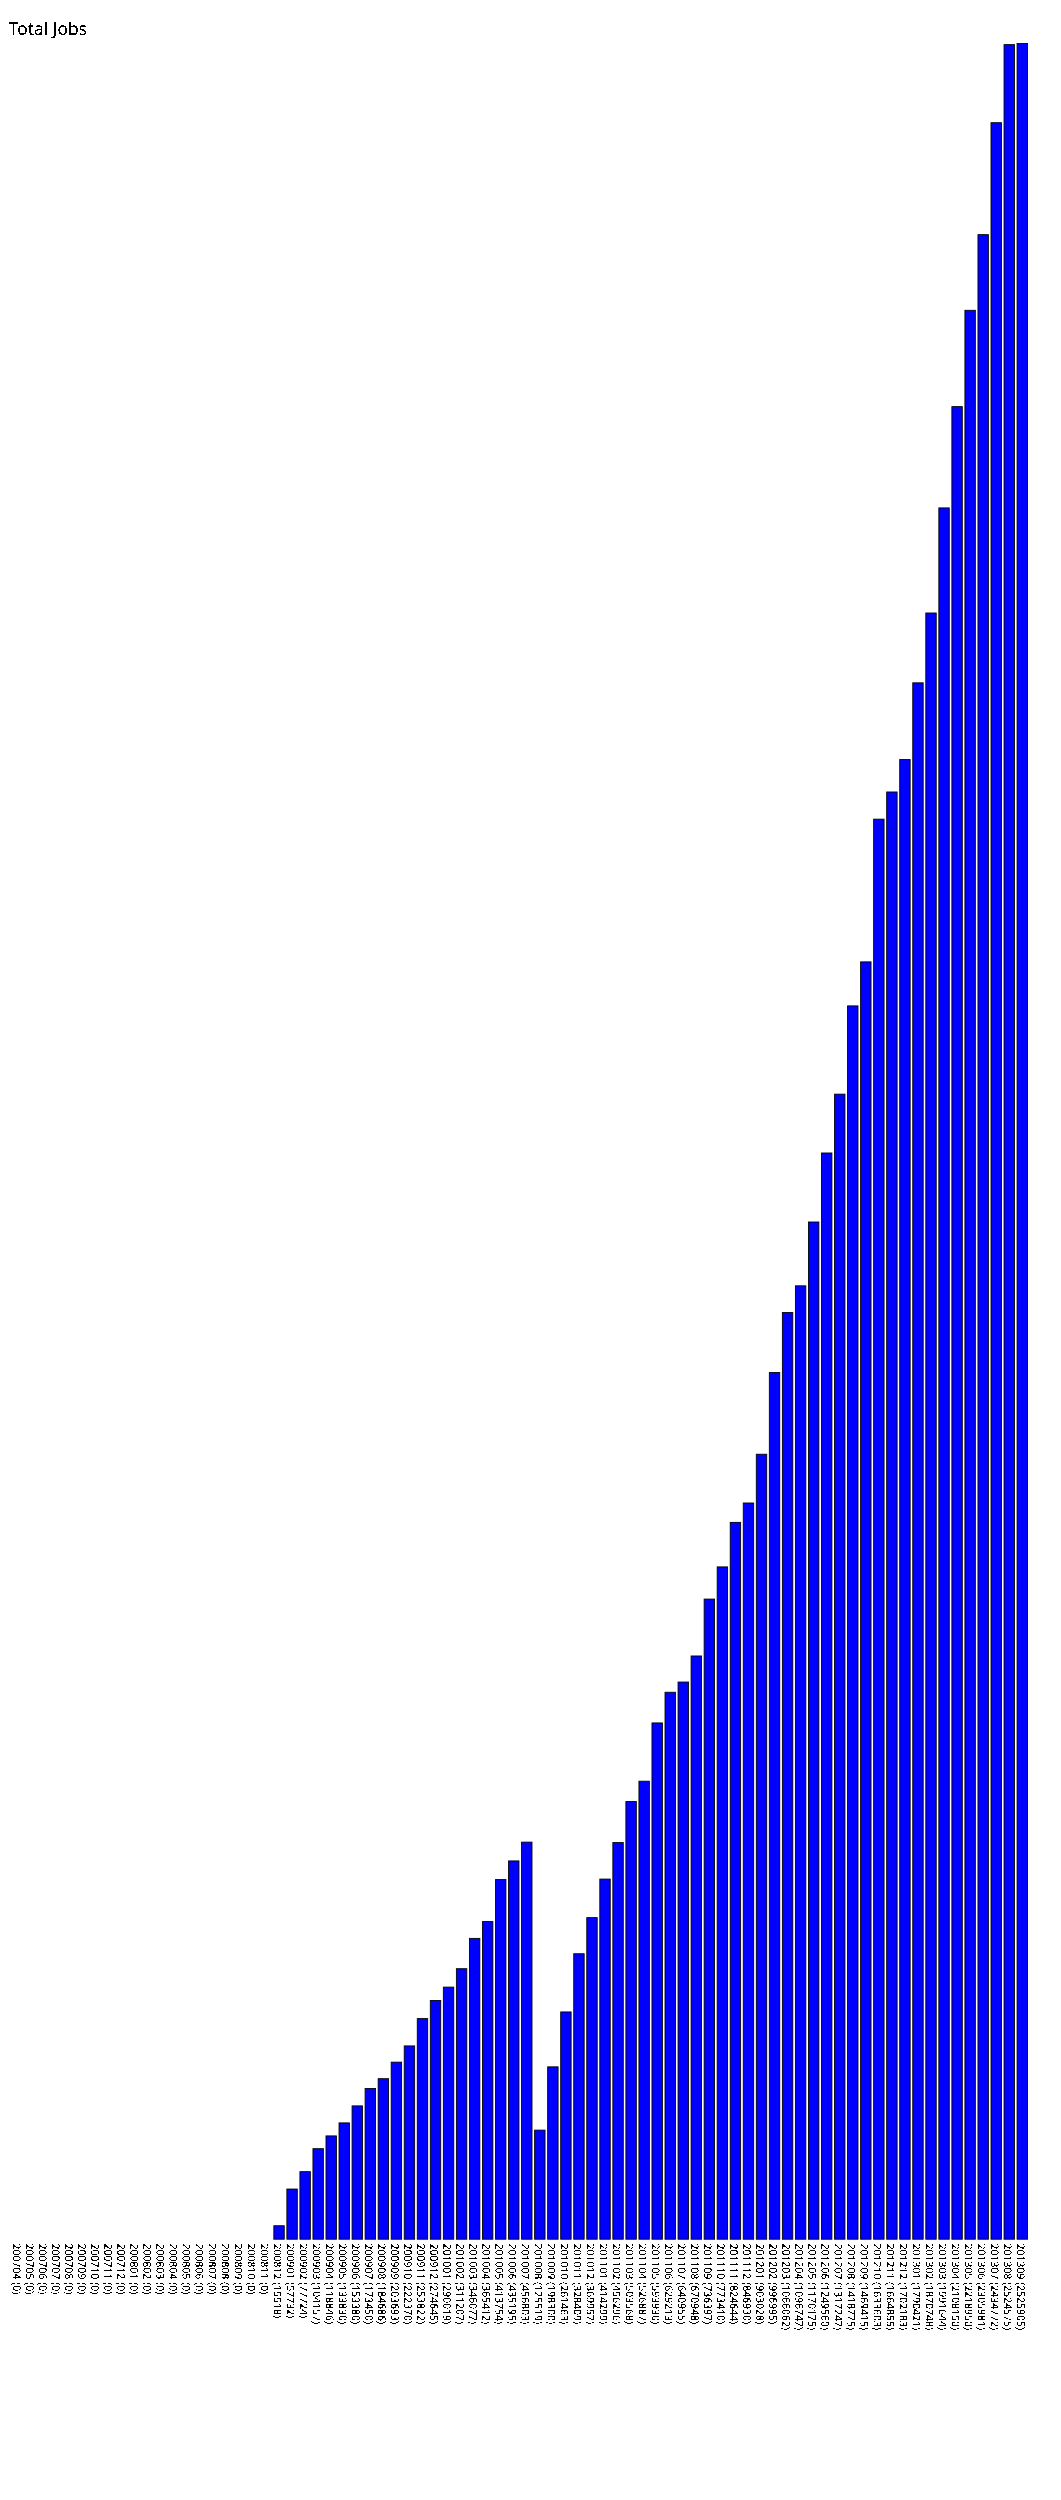
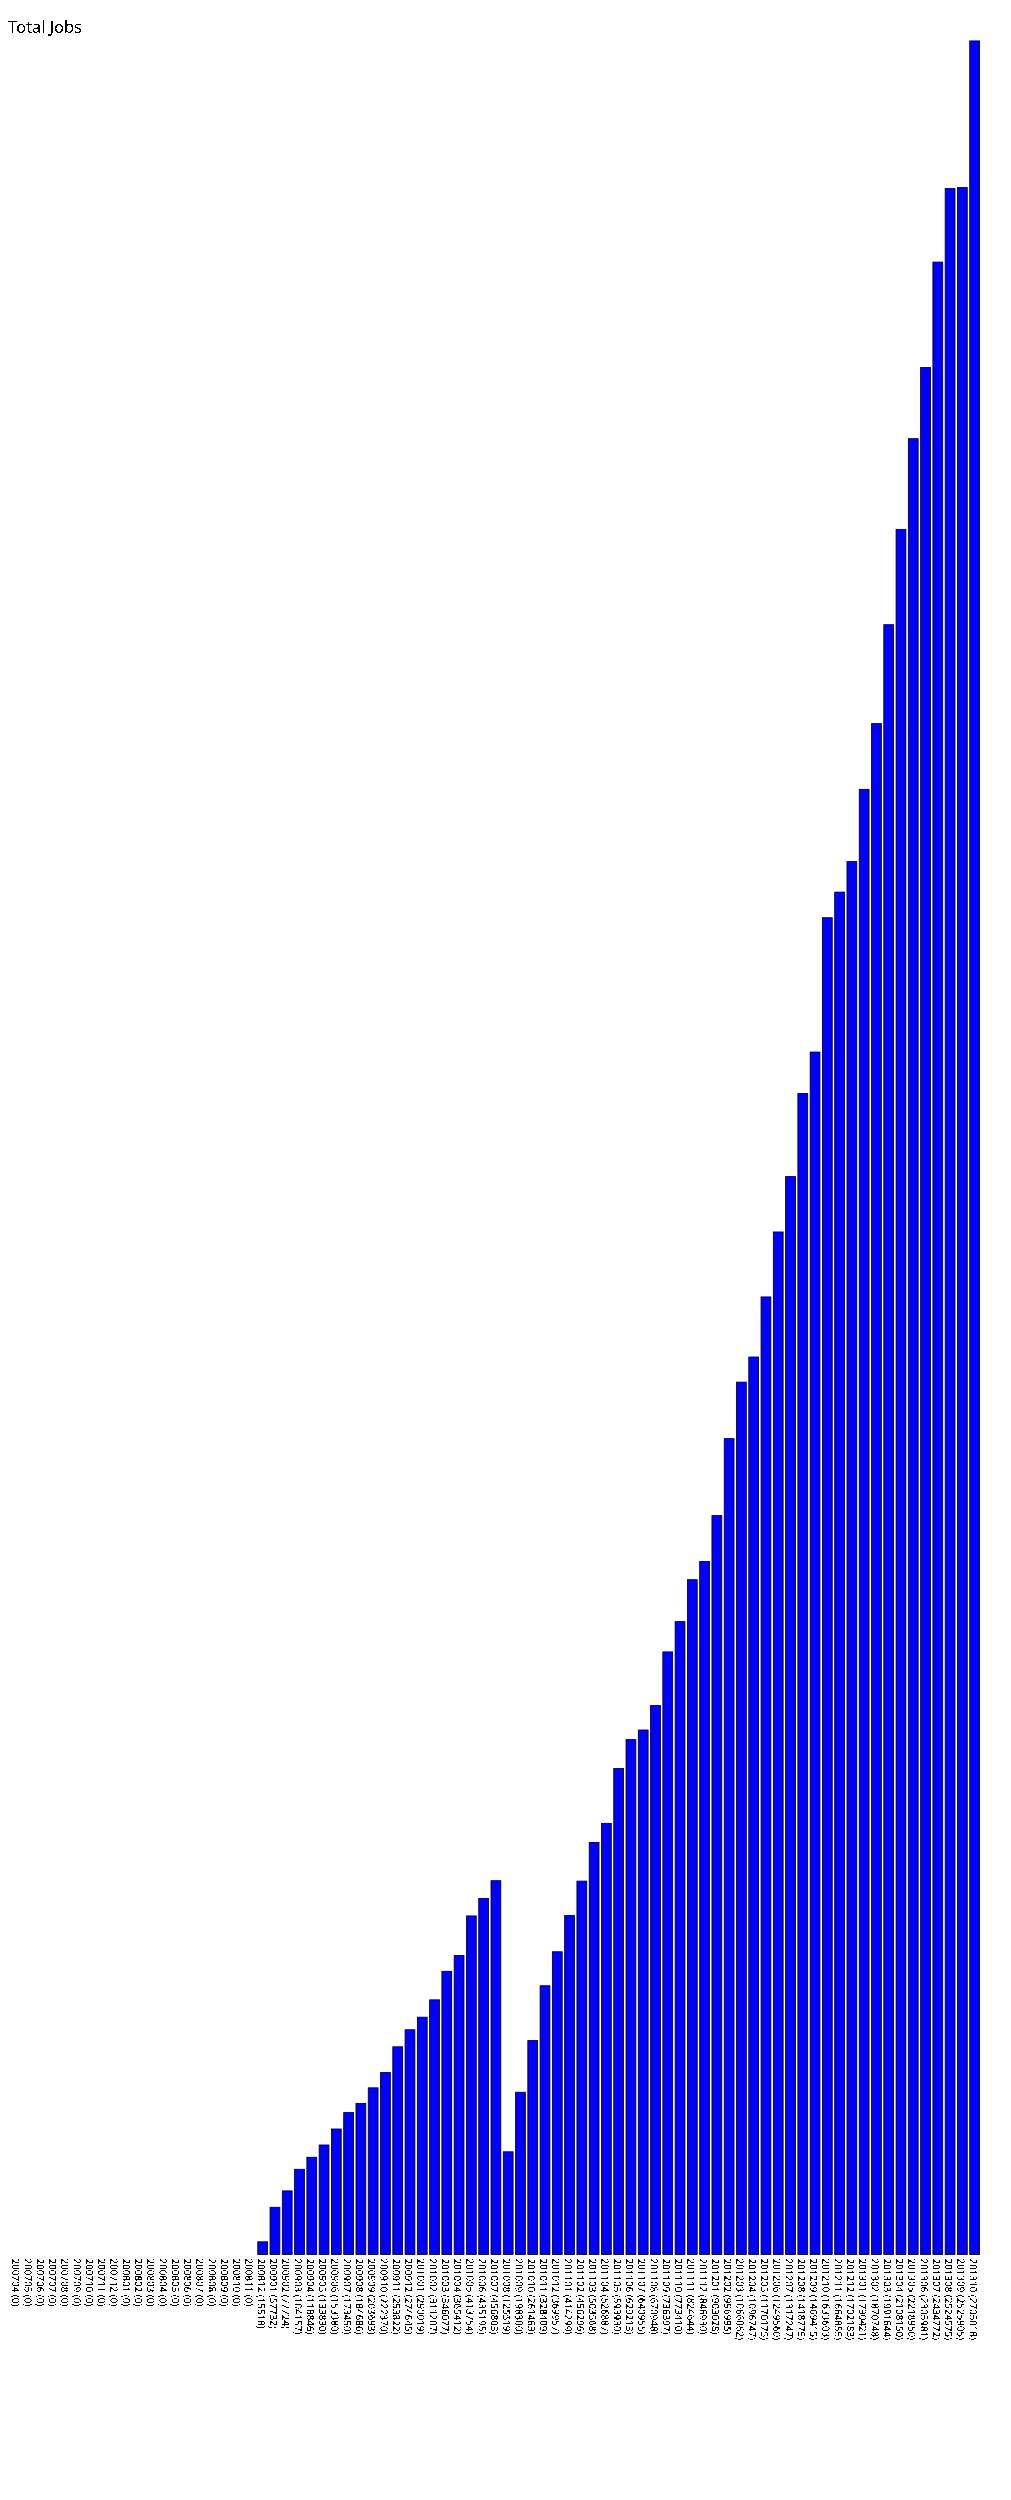
- <svg xmlns="http://www.w3.org/2000/svg" version="1.1" preserveAspectRatio="xMidYMid meet" viewBox="0 0 1220 2875.905">
-   <rect fill="blue" height="0" stroke="black" width="12" x="15" y="2575.905" />
-   <text x="15" y="2580.905" font-family="Tahoma" font-size="12" transform="rotate(90 15,2580.905)" text-rendering="optimizeSpeed" fill="#000000;">200704 (0)</text>
-   <rect fill="blue" height="0" stroke="black" width="12" x="30" y="2575.905" />
-   <text x="30" y="2580.905" font-family="Tahoma" font-size="12" transform="rotate(90 30,2580.905)" text-rendering="optimizeSpeed" fill="#000000;">200705 (0)</text>
-   <rect fill="blue" height="0" stroke="black" width="12" x="45" y="2575.905" />
-   <text x="45" y="2580.905" font-family="Tahoma" font-size="12" transform="rotate(90 45,2580.905)" text-rendering="optimizeSpeed" fill="#000000;">200706 (0)</text>
-   <rect fill="blue" height="0" stroke="black" width="12" x="60" y="2575.905" />
-   <text x="60" y="2580.905" font-family="Tahoma" font-size="12" transform="rotate(90 60,2580.905)" text-rendering="optimizeSpeed" fill="#000000;">200707 (0)</text>
-   <rect fill="blue" height="0" stroke="black" width="12" x="75" y="2575.905" />
-   <text x="75" y="2580.905" font-family="Tahoma" font-size="12" transform="rotate(90 75,2580.905)" text-rendering="optimizeSpeed" fill="#000000;">200708 (0)</text>
-   <rect fill="blue" height="0" stroke="black" width="12" x="90" y="2575.905" />
-   <text x="90" y="2580.905" font-family="Tahoma" font-size="12" transform="rotate(90 90,2580.905)" text-rendering="optimizeSpeed" fill="#000000;">200709 (0)</text>
-   <rect fill="blue" height="0" stroke="black" width="12" x="105" y="2575.905" />
-   <text x="105" y="2580.905" font-family="Tahoma" font-size="12" transform="rotate(90 105,2580.905)" text-rendering="optimizeSpeed" fill="#000000;">200710 (0)</text>
-   <rect fill="blue" height="0" stroke="black" width="12" x="120" y="2575.905" />
-   <text x="120" y="2580.905" font-family="Tahoma" font-size="12" transform="rotate(90 120,2580.905)" text-rendering="optimizeSpeed" fill="#000000;">200711 (0)</text>
-   <rect fill="blue" height="0" stroke="black" width="12" x="135" y="2575.905" />
-   <text x="135" y="2580.905" font-family="Tahoma" font-size="12" transform="rotate(90 135,2580.905)" text-rendering="optimizeSpeed" fill="#000000;">200712 (0)</text>
-   <rect fill="blue" height="0" stroke="black" width="12" x="150" y="2575.905" />
-   <text x="150" y="2580.905" font-family="Tahoma" font-size="12" transform="rotate(90 150,2580.905)" text-rendering="optimizeSpeed" fill="#000000;">200801 (0)</text>
-   <rect fill="blue" height="0" stroke="black" width="12" x="165" y="2575.905" />
-   <text x="165" y="2580.905" font-family="Tahoma" font-size="12" transform="rotate(90 165,2580.905)" text-rendering="optimizeSpeed" fill="#000000;">200802 (0)</text>
-   <rect fill="blue" height="0" stroke="black" width="12" x="180" y="2575.905" />
-   <text x="180" y="2580.905" font-family="Tahoma" font-size="12" transform="rotate(90 180,2580.905)" text-rendering="optimizeSpeed" fill="#000000;">200803 (0)</text>
-   <rect fill="blue" height="0" stroke="black" width="12" x="195" y="2575.905" />
-   <text x="195" y="2580.905" font-family="Tahoma" font-size="12" transform="rotate(90 195,2580.905)" text-rendering="optimizeSpeed" fill="#000000;">200804 (0)</text>
-   <rect fill="blue" height="0" stroke="black" width="12" x="210" y="2575.905" />
-   <text x="210" y="2580.905" font-family="Tahoma" font-size="12" transform="rotate(90 210,2580.905)" text-rendering="optimizeSpeed" fill="#000000;">200805 (0)</text>
-   <rect fill="blue" height="0" stroke="black" width="12" x="225" y="2575.905" />
-   <text x="225" y="2580.905" font-family="Tahoma" font-size="12" transform="rotate(90 225,2580.905)" text-rendering="optimizeSpeed" fill="#000000;">200806 (0)</text>
-   <rect fill="blue" height="0" stroke="black" width="12" x="240" y="2575.905" />
-   <text x="240" y="2580.905" font-family="Tahoma" font-size="12" transform="rotate(90 240,2580.905)" text-rendering="optimizeSpeed" fill="#000000;">200807 (0)</text>
-   <rect fill="blue" height="0" stroke="black" width="12" x="255" y="2575.905" />
-   <text x="255" y="2580.905" font-family="Tahoma" font-size="12" transform="rotate(90 255,2580.905)" text-rendering="optimizeSpeed" fill="#000000;">200808 (0)</text>
-   <rect fill="blue" height="0" stroke="black" width="12" x="270" y="2575.905" />
-   <text x="270" y="2580.905" font-family="Tahoma" font-size="12" transform="rotate(90 270,2580.905)" text-rendering="optimizeSpeed" fill="#000000;">200809 (0)</text>
-   <rect fill="blue" height="0" stroke="black" width="12" x="285" y="2575.905" />
-   <text x="285" y="2580.905" font-family="Tahoma" font-size="12" transform="rotate(90 285,2580.905)" text-rendering="optimizeSpeed" fill="#000000;">200810 (0)</text>
-   <rect fill="blue" height="0" stroke="black" width="12" x="300" y="2575.905" />
-   <text x="300" y="2580.905" font-family="Tahoma" font-size="12" transform="rotate(90 300,2580.905)" text-rendering="optimizeSpeed" fill="#000000;">200811 (0)</text>
-   <rect fill="blue" height="15.518" stroke="black" width="12" x="315" y="2560.387" />
-   <text x="315" y="2580.905" font-family="Tahoma" font-size="12" transform="rotate(90 315,2580.905)" text-rendering="optimizeSpeed" fill="#000000;">200812 (15518)</text>
-   <rect fill="blue" height="57.732" stroke="black" width="12" x="330" y="2518.173" />
-   <text x="330" y="2580.905" font-family="Tahoma" font-size="12" transform="rotate(90 330,2580.905)" text-rendering="optimizeSpeed" fill="#000000;">200901 (57732)</text>
-   <rect fill="blue" height="77.724" stroke="black" width="12" x="345" y="2498.181" />
-   <text x="345" y="2580.905" font-family="Tahoma" font-size="12" transform="rotate(90 345,2580.905)" text-rendering="optimizeSpeed" fill="#000000;">200902 (77724)</text>
-   <rect fill="blue" height="104.157" stroke="black" width="12" x="360" y="2471.748" />
-   <text x="360" y="2580.905" font-family="Tahoma" font-size="12" transform="rotate(90 360,2580.905)" text-rendering="optimizeSpeed" fill="#000000;">200903 (104157)</text>
-   <rect fill="blue" height="118.846" stroke="black" width="12" x="375" y="2457.059" />
-   <text x="375" y="2580.905" font-family="Tahoma" font-size="12" transform="rotate(90 375,2580.905)" text-rendering="optimizeSpeed" fill="#000000;">200904 (118846)</text>
-   <rect fill="blue" height="133.83" stroke="black" width="12" x="390" y="2442.075" />
-   <text x="390" y="2580.905" font-family="Tahoma" font-size="12" transform="rotate(90 390,2580.905)" text-rendering="optimizeSpeed" fill="#000000;">200905 (133830)</text>
-   <rect fill="blue" height="153.38" stroke="black" width="12" x="405" y="2422.525" />
-   <text x="405" y="2580.905" font-family="Tahoma" font-size="12" transform="rotate(90 405,2580.905)" text-rendering="optimizeSpeed" fill="#000000;">200906 (153380)</text>
-   <rect fill="blue" height="173.45" stroke="black" width="12" x="420" y="2402.455" />
-   <text x="420" y="2580.905" font-family="Tahoma" font-size="12" transform="rotate(90 420,2580.905)" text-rendering="optimizeSpeed" fill="#000000;">200907 (173450)</text>
-   <rect fill="blue" height="184.686" stroke="black" width="12" x="435" y="2391.219" />
-   <text x="435" y="2580.905" font-family="Tahoma" font-size="12" transform="rotate(90 435,2580.905)" text-rendering="optimizeSpeed" fill="#000000;">200908 (184686)</text>
-   <rect fill="blue" height="203.693" stroke="black" width="12" x="450" y="2372.212" />
-   <text x="450" y="2580.905" font-family="Tahoma" font-size="12" transform="rotate(90 450,2580.905)" text-rendering="optimizeSpeed" fill="#000000;">200909 (203693)</text>
-   <rect fill="blue" height="222.37" stroke="black" width="12" x="465" y="2353.535" />
-   <text x="465" y="2580.905" font-family="Tahoma" font-size="12" transform="rotate(90 465,2580.905)" text-rendering="optimizeSpeed" fill="#000000;">200910 (222370)</text>
-   <rect fill="blue" height="253.822" stroke="black" width="12" x="480" y="2322.083" />
-   <text x="480" y="2580.905" font-family="Tahoma" font-size="12" transform="rotate(90 480,2580.905)" text-rendering="optimizeSpeed" fill="#000000;">200911 (253822)</text>
-   <rect fill="blue" height="274.645" stroke="black" width="12" x="495" y="2301.260" />
-   <text x="495" y="2580.905" font-family="Tahoma" font-size="12" transform="rotate(90 495,2580.905)" text-rendering="optimizeSpeed" fill="#000000;">200912 (274645)</text>
-   <rect fill="blue" height="290.019" stroke="black" width="12" x="510" y="2285.886" />
-   <text x="510" y="2580.905" font-family="Tahoma" font-size="12" transform="rotate(90 510,2580.905)" text-rendering="optimizeSpeed" fill="#000000;">201001 (290019)</text>
-   <rect fill="blue" height="311.207" stroke="black" width="12" x="525" y="2264.698" />
-   <text x="525" y="2580.905" font-family="Tahoma" font-size="12" transform="rotate(90 525,2580.905)" text-rendering="optimizeSpeed" fill="#000000;">201002 (311207)</text>
-   <rect fill="blue" height="346.077" stroke="black" width="12" x="540" y="2229.828" />
-   <text x="540" y="2580.905" font-family="Tahoma" font-size="12" transform="rotate(90 540,2580.905)" text-rendering="optimizeSpeed" fill="#000000;">201003 (346077)</text>
-   <rect fill="blue" height="365.412" stroke="black" width="12" x="555" y="2210.493" />
-   <text x="555" y="2580.905" font-family="Tahoma" font-size="12" transform="rotate(90 555,2580.905)" text-rendering="optimizeSpeed" fill="#000000;">201004 (365412)</text>
-   <rect fill="blue" height="413.754" stroke="black" width="12" x="570" y="2162.151" />
-   <text x="570" y="2580.905" font-family="Tahoma" font-size="12" transform="rotate(90 570,2580.905)" text-rendering="optimizeSpeed" fill="#000000;">201005 (413754)</text>
-   <rect fill="blue" height="435.195" stroke="black" width="12" x="585" y="2140.710" />
-   <text x="585" y="2580.905" font-family="Tahoma" font-size="12" transform="rotate(90 585,2580.905)" text-rendering="optimizeSpeed" fill="#000000;">201006 (435195)</text>
-   <rect fill="blue" height="456.803" stroke="black" width="12" x="600" y="2119.102" />
-   <text x="600" y="2580.905" font-family="Tahoma" font-size="12" transform="rotate(90 600,2580.905)" text-rendering="optimizeSpeed" fill="#000000;">201007 (456803)</text>
-   <rect fill="blue" height="125.519" stroke="black" width="12" x="615" y="2450.386" />
-   <text x="615" y="2580.905" font-family="Tahoma" font-size="12" transform="rotate(90 615,2580.905)" text-rendering="optimizeSpeed" fill="#000000;">201008 (125519)</text>
-   <rect fill="blue" height="198.3" stroke="black" width="12" x="630" y="2377.605" />
-   <text x="630" y="2580.905" font-family="Tahoma" font-size="12" transform="rotate(90 630,2580.905)" text-rendering="optimizeSpeed" fill="#000000;">201009 (198300)</text>
-   <rect fill="blue" height="261.463" stroke="black" width="12" x="645" y="2314.442" />
-   <text x="645" y="2580.905" font-family="Tahoma" font-size="12" transform="rotate(90 645,2580.905)" text-rendering="optimizeSpeed" fill="#000000;">201010 (261463)</text>
-   <rect fill="blue" height="328.409" stroke="black" width="12" x="660" y="2247.496" />
-   <text x="660" y="2580.905" font-family="Tahoma" font-size="12" transform="rotate(90 660,2580.905)" text-rendering="optimizeSpeed" fill="#000000;">201011 (328409)</text>
-   <rect fill="blue" height="369.957" stroke="black" width="12" x="675" y="2205.948" />
-   <text x="675" y="2580.905" font-family="Tahoma" font-size="12" transform="rotate(90 675,2580.905)" text-rendering="optimizeSpeed" fill="#000000;">201012 (369957)</text>
-   <rect fill="blue" height="414.299" stroke="black" width="12" x="690" y="2161.606" />
-   <text x="690" y="2580.905" font-family="Tahoma" font-size="12" transform="rotate(90 690,2580.905)" text-rendering="optimizeSpeed" fill="#000000;">201101 (414299)</text>
-   <rect fill="blue" height="456.296" stroke="black" width="12" x="705" y="2119.609" />
-   <text x="705" y="2580.905" font-family="Tahoma" font-size="12" transform="rotate(90 705,2580.905)" text-rendering="optimizeSpeed" fill="#000000;">201102 (456296)</text>
-   <rect fill="blue" height="503.568" stroke="black" width="12" x="720" y="2072.337" />
-   <text x="720" y="2580.905" font-family="Tahoma" font-size="12" transform="rotate(90 720,2580.905)" text-rendering="optimizeSpeed" fill="#000000;">201103 (503568)</text>
-   <rect fill="blue" height="526.887" stroke="black" width="12" x="735" y="2049.018" />
-   <text x="735" y="2580.905" font-family="Tahoma" font-size="12" transform="rotate(90 735,2580.905)" text-rendering="optimizeSpeed" fill="#000000;">201104 (526887)</text>
-   <rect fill="blue" height="593.93" stroke="black" width="12" x="750" y="1981.975" />
-   <text x="750" y="2580.905" font-family="Tahoma" font-size="12" transform="rotate(90 750,2580.905)" text-rendering="optimizeSpeed" fill="#000000;">201105 (593930)</text>
-   <rect fill="blue" height="629.213" stroke="black" width="12" x="765" y="1946.692" />
-   <text x="765" y="2580.905" font-family="Tahoma" font-size="12" transform="rotate(90 765,2580.905)" text-rendering="optimizeSpeed" fill="#000000;">201106 (629213)</text>
-   <rect fill="blue" height="640.955" stroke="black" width="12" x="780" y="1934.950" />
-   <text x="780" y="2580.905" font-family="Tahoma" font-size="12" transform="rotate(90 780,2580.905)" text-rendering="optimizeSpeed" fill="#000000;">201107 (640955)</text>
-   <rect fill="blue" height="670.948" stroke="black" width="12" x="795" y="1904.957" />
-   <text x="795" y="2580.905" font-family="Tahoma" font-size="12" transform="rotate(90 795,2580.905)" text-rendering="optimizeSpeed" fill="#000000;">201108 (670948)</text>
-   <rect fill="blue" height="736.397" stroke="black" width="12" x="810" y="1839.508" />
-   <text x="810" y="2580.905" font-family="Tahoma" font-size="12" transform="rotate(90 810,2580.905)" text-rendering="optimizeSpeed" fill="#000000;">201109 (736397)</text>
-   <rect fill="blue" height="773.41" stroke="black" width="12" x="825" y="1802.495" />
-   <text x="825" y="2580.905" font-family="Tahoma" font-size="12" transform="rotate(90 825,2580.905)" text-rendering="optimizeSpeed" fill="#000000;">201110 (773410)</text>
-   <rect fill="blue" height="824.644" stroke="black" width="12" x="840" y="1751.261" />
-   <text x="840" y="2580.905" font-family="Tahoma" font-size="12" transform="rotate(90 840,2580.905)" text-rendering="optimizeSpeed" fill="#000000;">201111 (824644)</text>
-   <rect fill="blue" height="846.93" stroke="black" width="12" x="855" y="1728.975" />
-   <text x="855" y="2580.905" font-family="Tahoma" font-size="12" transform="rotate(90 855,2580.905)" text-rendering="optimizeSpeed" fill="#000000;">201112 (846930)</text>
-   <rect fill="blue" height="903.028" stroke="black" width="12" x="870" y="1672.877" />
-   <text x="870" y="2580.905" font-family="Tahoma" font-size="12" transform="rotate(90 870,2580.905)" text-rendering="optimizeSpeed" fill="#000000;">201201 (903028)</text>
-   <rect fill="blue" height="996.995" stroke="black" width="12" x="885" y="1578.910" />
-   <text x="885" y="2580.905" font-family="Tahoma" font-size="12" transform="rotate(90 885,2580.905)" text-rendering="optimizeSpeed" fill="#000000;">201202 (996995)</text>
-   <rect fill="blue" height="1066.062" stroke="black" width="12" x="900" y="1509.843" />
-   <text x="900" y="2580.905" font-family="Tahoma" font-size="12" transform="rotate(90 900,2580.905)" text-rendering="optimizeSpeed" fill="#000000;">201203 (1066062)</text>
-   <rect fill="blue" height="1096.747" stroke="black" width="12" x="915" y="1479.158" />
-   <text x="915" y="2580.905" font-family="Tahoma" font-size="12" transform="rotate(90 915,2580.905)" text-rendering="optimizeSpeed" fill="#000000;">201204 (1096747)</text>
-   <rect fill="blue" height="1170.175" stroke="black" width="12" x="930" y="1405.730" />
-   <text x="930" y="2580.905" font-family="Tahoma" font-size="12" transform="rotate(90 930,2580.905)" text-rendering="optimizeSpeed" fill="#000000;">201205 (1170175)</text>
-   <rect fill="blue" height="1249.56" stroke="black" width="12" x="945" y="1326.345" />
-   <text x="945" y="2580.905" font-family="Tahoma" font-size="12" transform="rotate(90 945,2580.905)" text-rendering="optimizeSpeed" fill="#000000;">201206 (1249560)</text>
-   <rect fill="blue" height="1317.247" stroke="black" width="12" x="960" y="1258.658" />
-   <text x="960" y="2580.905" font-family="Tahoma" font-size="12" transform="rotate(90 960,2580.905)" text-rendering="optimizeSpeed" fill="#000000;">201207 (1317247)</text>
-   <rect fill="blue" height="1418.775" stroke="black" width="12" x="975" y="1157.130" />
-   <text x="975" y="2580.905" font-family="Tahoma" font-size="12" transform="rotate(90 975,2580.905)" text-rendering="optimizeSpeed" fill="#000000;">201208 (1418775)</text>
-   <rect fill="blue" height="1469.415" stroke="black" width="12" x="990" y="1106.490" />
-   <text x="990" y="2580.905" font-family="Tahoma" font-size="12" transform="rotate(90 990,2580.905)" text-rendering="optimizeSpeed" fill="#000000;">201209 (1469415)</text>
-   <rect fill="blue" height="1633.603" stroke="black" width="12" x="1005" y="942.302" />
-   <text x="1005" y="2580.905" font-family="Tahoma" font-size="12" transform="rotate(90 1005,2580.905)" text-rendering="optimizeSpeed" fill="#000000;">201210 (1633603)</text>
-   <rect fill="blue" height="1664.855" stroke="black" width="12" x="1020" y="911.050" />
-   <text x="1020" y="2580.905" font-family="Tahoma" font-size="12" transform="rotate(90 1020,2580.905)" text-rendering="optimizeSpeed" fill="#000000;">201211 (1664855)</text>
-   <rect fill="blue" height="1702.183" stroke="black" width="12" x="1035" y="873.722" />
-   <text x="1035" y="2580.905" font-family="Tahoma" font-size="12" transform="rotate(90 1035,2580.905)" text-rendering="optimizeSpeed" fill="#000000;">201212 (1702183)</text>
-   <rect fill="blue" height="1790.421" stroke="black" width="12" x="1050" y="785.484" />
-   <text x="1050" y="2580.905" font-family="Tahoma" font-size="12" transform="rotate(90 1050,2580.905)" text-rendering="optimizeSpeed" fill="#000000;">201301 (1790421)</text>
-   <rect fill="blue" height="1870.748" stroke="black" width="12" x="1065" y="705.157" />
-   <text x="1065" y="2580.905" font-family="Tahoma" font-size="12" transform="rotate(90 1065,2580.905)" text-rendering="optimizeSpeed" fill="#000000;">201302 (1870748)</text>
-   <rect fill="blue" height="1991.644" stroke="black" width="12" x="1080" y="584.261" />
-   <text x="1080" y="2580.905" font-family="Tahoma" font-size="12" transform="rotate(90 1080,2580.905)" text-rendering="optimizeSpeed" fill="#000000;">201303 (1991644)</text>
-   <rect fill="blue" height="2108.15" stroke="black" width="12" x="1095" y="467.755" />
-   <text x="1095" y="2580.905" font-family="Tahoma" font-size="12" transform="rotate(90 1095,2580.905)" text-rendering="optimizeSpeed" fill="#000000;">201304 (2108150)</text>
-   <rect fill="blue" height="2218.95" stroke="black" width="12" x="1110" y="356.955" />
-   <text x="1110" y="2580.905" font-family="Tahoma" font-size="12" transform="rotate(90 1110,2580.905)" text-rendering="optimizeSpeed" fill="#000000;">201305 (2218950)</text>
-   <rect fill="blue" height="2305.981" stroke="black" width="12" x="1125" y="269.924" />
-   <text x="1125" y="2580.905" font-family="Tahoma" font-size="12" transform="rotate(90 1125,2580.905)" text-rendering="optimizeSpeed" fill="#000000;">201306 (2305981)</text>
-   <rect fill="blue" height="2434.772" stroke="black" width="12" x="1140" y="141.133" />
-   <text x="1140" y="2580.905" font-family="Tahoma" font-size="12" transform="rotate(90 1140,2580.905)" text-rendering="optimizeSpeed" fill="#000000;">201307 (2434772)</text>
-   <rect fill="blue" height="2524.575" stroke="black" width="12" x="1155" y="51.330" />
-   <text x="1155" y="2580.905" font-family="Tahoma" font-size="12" transform="rotate(90 1155,2580.905)" text-rendering="optimizeSpeed" fill="#000000;">201308 (2524575)</text>
-   <rect fill="blue" height="2525.905" stroke="black" width="12" x="1170" y="50.000" />
-   <text x="1170" y="2580.905" font-family="Tahoma" font-size="12" transform="rotate(90 1170,2580.905)" text-rendering="optimizeSpeed" fill="#000000;">201309 (2525905)</text>
+ <svg xmlns="http://www.w3.org/2000/svg" version="1.1" preserveAspectRatio="xMidYMid meet" viewBox="0 0 1235 3055.018">
+   <rect fill="blue" height="0" stroke="black" width="12" x="15" y="2755.018" />
+   <text x="15" y="2760.018" font-family="Tahoma" font-size="12" transform="rotate(90 15,2760.018)" text-rendering="optimizeSpeed" fill="#000000;">200704 (0)</text>
+   <rect fill="blue" height="0" stroke="black" width="12" x="30" y="2755.018" />
+   <text x="30" y="2760.018" font-family="Tahoma" font-size="12" transform="rotate(90 30,2760.018)" text-rendering="optimizeSpeed" fill="#000000;">200705 (0)</text>
+   <rect fill="blue" height="0" stroke="black" width="12" x="45" y="2755.018" />
+   <text x="45" y="2760.018" font-family="Tahoma" font-size="12" transform="rotate(90 45,2760.018)" text-rendering="optimizeSpeed" fill="#000000;">200706 (0)</text>
+   <rect fill="blue" height="0" stroke="black" width="12" x="60" y="2755.018" />
+   <text x="60" y="2760.018" font-family="Tahoma" font-size="12" transform="rotate(90 60,2760.018)" text-rendering="optimizeSpeed" fill="#000000;">200707 (0)</text>
+   <rect fill="blue" height="0" stroke="black" width="12" x="75" y="2755.018" />
+   <text x="75" y="2760.018" font-family="Tahoma" font-size="12" transform="rotate(90 75,2760.018)" text-rendering="optimizeSpeed" fill="#000000;">200708 (0)</text>
+   <rect fill="blue" height="0" stroke="black" width="12" x="90" y="2755.018" />
+   <text x="90" y="2760.018" font-family="Tahoma" font-size="12" transform="rotate(90 90,2760.018)" text-rendering="optimizeSpeed" fill="#000000;">200709 (0)</text>
+   <rect fill="blue" height="0" stroke="black" width="12" x="105" y="2755.018" />
+   <text x="105" y="2760.018" font-family="Tahoma" font-size="12" transform="rotate(90 105,2760.018)" text-rendering="optimizeSpeed" fill="#000000;">200710 (0)</text>
+   <rect fill="blue" height="0" stroke="black" width="12" x="120" y="2755.018" />
+   <text x="120" y="2760.018" font-family="Tahoma" font-size="12" transform="rotate(90 120,2760.018)" text-rendering="optimizeSpeed" fill="#000000;">200711 (0)</text>
+   <rect fill="blue" height="0" stroke="black" width="12" x="135" y="2755.018" />
+   <text x="135" y="2760.018" font-family="Tahoma" font-size="12" transform="rotate(90 135,2760.018)" text-rendering="optimizeSpeed" fill="#000000;">200712 (0)</text>
+   <rect fill="blue" height="0" stroke="black" width="12" x="150" y="2755.018" />
+   <text x="150" y="2760.018" font-family="Tahoma" font-size="12" transform="rotate(90 150,2760.018)" text-rendering="optimizeSpeed" fill="#000000;">200801 (0)</text>
+   <rect fill="blue" height="0" stroke="black" width="12" x="165" y="2755.018" />
+   <text x="165" y="2760.018" font-family="Tahoma" font-size="12" transform="rotate(90 165,2760.018)" text-rendering="optimizeSpeed" fill="#000000;">200802 (0)</text>
+   <rect fill="blue" height="0" stroke="black" width="12" x="180" y="2755.018" />
+   <text x="180" y="2760.018" font-family="Tahoma" font-size="12" transform="rotate(90 180,2760.018)" text-rendering="optimizeSpeed" fill="#000000;">200803 (0)</text>
+   <rect fill="blue" height="0" stroke="black" width="12" x="195" y="2755.018" />
+   <text x="195" y="2760.018" font-family="Tahoma" font-size="12" transform="rotate(90 195,2760.018)" text-rendering="optimizeSpeed" fill="#000000;">200804 (0)</text>
+   <rect fill="blue" height="0" stroke="black" width="12" x="210" y="2755.018" />
+   <text x="210" y="2760.018" font-family="Tahoma" font-size="12" transform="rotate(90 210,2760.018)" text-rendering="optimizeSpeed" fill="#000000;">200805 (0)</text>
+   <rect fill="blue" height="0" stroke="black" width="12" x="225" y="2755.018" />
+   <text x="225" y="2760.018" font-family="Tahoma" font-size="12" transform="rotate(90 225,2760.018)" text-rendering="optimizeSpeed" fill="#000000;">200806 (0)</text>
+   <rect fill="blue" height="0" stroke="black" width="12" x="240" y="2755.018" />
+   <text x="240" y="2760.018" font-family="Tahoma" font-size="12" transform="rotate(90 240,2760.018)" text-rendering="optimizeSpeed" fill="#000000;">200807 (0)</text>
+   <rect fill="blue" height="0" stroke="black" width="12" x="255" y="2755.018" />
+   <text x="255" y="2760.018" font-family="Tahoma" font-size="12" transform="rotate(90 255,2760.018)" text-rendering="optimizeSpeed" fill="#000000;">200808 (0)</text>
+   <rect fill="blue" height="0" stroke="black" width="12" x="270" y="2755.018" />
+   <text x="270" y="2760.018" font-family="Tahoma" font-size="12" transform="rotate(90 270,2760.018)" text-rendering="optimizeSpeed" fill="#000000;">200809 (0)</text>
+   <rect fill="blue" height="0" stroke="black" width="12" x="285" y="2755.018" />
+   <text x="285" y="2760.018" font-family="Tahoma" font-size="12" transform="rotate(90 285,2760.018)" text-rendering="optimizeSpeed" fill="#000000;">200810 (0)</text>
+   <rect fill="blue" height="0" stroke="black" width="12" x="300" y="2755.018" />
+   <text x="300" y="2760.018" font-family="Tahoma" font-size="12" transform="rotate(90 300,2760.018)" text-rendering="optimizeSpeed" fill="#000000;">200811 (0)</text>
+   <rect fill="blue" height="15.518" stroke="black" width="12" x="315" y="2739.500" />
+   <text x="315" y="2760.018" font-family="Tahoma" font-size="12" transform="rotate(90 315,2760.018)" text-rendering="optimizeSpeed" fill="#000000;">200812 (15518)</text>
+   <rect fill="blue" height="57.732" stroke="black" width="12" x="330" y="2697.286" />
+   <text x="330" y="2760.018" font-family="Tahoma" font-size="12" transform="rotate(90 330,2760.018)" text-rendering="optimizeSpeed" fill="#000000;">200901 (57732)</text>
+   <rect fill="blue" height="77.724" stroke="black" width="12" x="345" y="2677.294" />
+   <text x="345" y="2760.018" font-family="Tahoma" font-size="12" transform="rotate(90 345,2760.018)" text-rendering="optimizeSpeed" fill="#000000;">200902 (77724)</text>
+   <rect fill="blue" height="104.157" stroke="black" width="12" x="360" y="2650.861" />
+   <text x="360" y="2760.018" font-family="Tahoma" font-size="12" transform="rotate(90 360,2760.018)" text-rendering="optimizeSpeed" fill="#000000;">200903 (104157)</text>
+   <rect fill="blue" height="118.846" stroke="black" width="12" x="375" y="2636.172" />
+   <text x="375" y="2760.018" font-family="Tahoma" font-size="12" transform="rotate(90 375,2760.018)" text-rendering="optimizeSpeed" fill="#000000;">200904 (118846)</text>
+   <rect fill="blue" height="133.83" stroke="black" width="12" x="390" y="2621.188" />
+   <text x="390" y="2760.018" font-family="Tahoma" font-size="12" transform="rotate(90 390,2760.018)" text-rendering="optimizeSpeed" fill="#000000;">200905 (133830)</text>
+   <rect fill="blue" height="153.38" stroke="black" width="12" x="405" y="2601.638" />
+   <text x="405" y="2760.018" font-family="Tahoma" font-size="12" transform="rotate(90 405,2760.018)" text-rendering="optimizeSpeed" fill="#000000;">200906 (153380)</text>
+   <rect fill="blue" height="173.45" stroke="black" width="12" x="420" y="2581.568" />
+   <text x="420" y="2760.018" font-family="Tahoma" font-size="12" transform="rotate(90 420,2760.018)" text-rendering="optimizeSpeed" fill="#000000;">200907 (173450)</text>
+   <rect fill="blue" height="184.686" stroke="black" width="12" x="435" y="2570.332" />
+   <text x="435" y="2760.018" font-family="Tahoma" font-size="12" transform="rotate(90 435,2760.018)" text-rendering="optimizeSpeed" fill="#000000;">200908 (184686)</text>
+   <rect fill="blue" height="203.693" stroke="black" width="12" x="450" y="2551.325" />
+   <text x="450" y="2760.018" font-family="Tahoma" font-size="12" transform="rotate(90 450,2760.018)" text-rendering="optimizeSpeed" fill="#000000;">200909 (203693)</text>
+   <rect fill="blue" height="222.37" stroke="black" width="12" x="465" y="2532.648" />
+   <text x="465" y="2760.018" font-family="Tahoma" font-size="12" transform="rotate(90 465,2760.018)" text-rendering="optimizeSpeed" fill="#000000;">200910 (222370)</text>
+   <rect fill="blue" height="253.822" stroke="black" width="12" x="480" y="2501.196" />
+   <text x="480" y="2760.018" font-family="Tahoma" font-size="12" transform="rotate(90 480,2760.018)" text-rendering="optimizeSpeed" fill="#000000;">200911 (253822)</text>
+   <rect fill="blue" height="274.645" stroke="black" width="12" x="495" y="2480.373" />
+   <text x="495" y="2760.018" font-family="Tahoma" font-size="12" transform="rotate(90 495,2760.018)" text-rendering="optimizeSpeed" fill="#000000;">200912 (274645)</text>
+   <rect fill="blue" height="290.019" stroke="black" width="12" x="510" y="2464.999" />
+   <text x="510" y="2760.018" font-family="Tahoma" font-size="12" transform="rotate(90 510,2760.018)" text-rendering="optimizeSpeed" fill="#000000;">201001 (290019)</text>
+   <rect fill="blue" height="311.207" stroke="black" width="12" x="525" y="2443.811" />
+   <text x="525" y="2760.018" font-family="Tahoma" font-size="12" transform="rotate(90 525,2760.018)" text-rendering="optimizeSpeed" fill="#000000;">201002 (311207)</text>
+   <rect fill="blue" height="346.077" stroke="black" width="12" x="540" y="2408.941" />
+   <text x="540" y="2760.018" font-family="Tahoma" font-size="12" transform="rotate(90 540,2760.018)" text-rendering="optimizeSpeed" fill="#000000;">201003 (346077)</text>
+   <rect fill="blue" height="365.412" stroke="black" width="12" x="555" y="2389.606" />
+   <text x="555" y="2760.018" font-family="Tahoma" font-size="12" transform="rotate(90 555,2760.018)" text-rendering="optimizeSpeed" fill="#000000;">201004 (365412)</text>
+   <rect fill="blue" height="413.754" stroke="black" width="12" x="570" y="2341.264" />
+   <text x="570" y="2760.018" font-family="Tahoma" font-size="12" transform="rotate(90 570,2760.018)" text-rendering="optimizeSpeed" fill="#000000;">201005 (413754)</text>
+   <rect fill="blue" height="435.195" stroke="black" width="12" x="585" y="2319.823" />
+   <text x="585" y="2760.018" font-family="Tahoma" font-size="12" transform="rotate(90 585,2760.018)" text-rendering="optimizeSpeed" fill="#000000;">201006 (435195)</text>
+   <rect fill="blue" height="456.803" stroke="black" width="12" x="600" y="2298.215" />
+   <text x="600" y="2760.018" font-family="Tahoma" font-size="12" transform="rotate(90 600,2760.018)" text-rendering="optimizeSpeed" fill="#000000;">201007 (456803)</text>
+   <rect fill="blue" height="125.519" stroke="black" width="12" x="615" y="2629.499" />
+   <text x="615" y="2760.018" font-family="Tahoma" font-size="12" transform="rotate(90 615,2760.018)" text-rendering="optimizeSpeed" fill="#000000;">201008 (125519)</text>
+   <rect fill="blue" height="198.3" stroke="black" width="12" x="630" y="2556.718" />
+   <text x="630" y="2760.018" font-family="Tahoma" font-size="12" transform="rotate(90 630,2760.018)" text-rendering="optimizeSpeed" fill="#000000;">201009 (198300)</text>
+   <rect fill="blue" height="261.463" stroke="black" width="12" x="645" y="2493.555" />
+   <text x="645" y="2760.018" font-family="Tahoma" font-size="12" transform="rotate(90 645,2760.018)" text-rendering="optimizeSpeed" fill="#000000;">201010 (261463)</text>
+   <rect fill="blue" height="328.409" stroke="black" width="12" x="660" y="2426.609" />
+   <text x="660" y="2760.018" font-family="Tahoma" font-size="12" transform="rotate(90 660,2760.018)" text-rendering="optimizeSpeed" fill="#000000;">201011 (328409)</text>
+   <rect fill="blue" height="369.957" stroke="black" width="12" x="675" y="2385.061" />
+   <text x="675" y="2760.018" font-family="Tahoma" font-size="12" transform="rotate(90 675,2760.018)" text-rendering="optimizeSpeed" fill="#000000;">201012 (369957)</text>
+   <rect fill="blue" height="414.299" stroke="black" width="12" x="690" y="2340.719" />
+   <text x="690" y="2760.018" font-family="Tahoma" font-size="12" transform="rotate(90 690,2760.018)" text-rendering="optimizeSpeed" fill="#000000;">201101 (414299)</text>
+   <rect fill="blue" height="456.296" stroke="black" width="12" x="705" y="2298.722" />
+   <text x="705" y="2760.018" font-family="Tahoma" font-size="12" transform="rotate(90 705,2760.018)" text-rendering="optimizeSpeed" fill="#000000;">201102 (456296)</text>
+   <rect fill="blue" height="503.568" stroke="black" width="12" x="720" y="2251.450" />
+   <text x="720" y="2760.018" font-family="Tahoma" font-size="12" transform="rotate(90 720,2760.018)" text-rendering="optimizeSpeed" fill="#000000;">201103 (503568)</text>
+   <rect fill="blue" height="526.887" stroke="black" width="12" x="735" y="2228.131" />
+   <text x="735" y="2760.018" font-family="Tahoma" font-size="12" transform="rotate(90 735,2760.018)" text-rendering="optimizeSpeed" fill="#000000;">201104 (526887)</text>
+   <rect fill="blue" height="593.93" stroke="black" width="12" x="750" y="2161.088" />
+   <text x="750" y="2760.018" font-family="Tahoma" font-size="12" transform="rotate(90 750,2760.018)" text-rendering="optimizeSpeed" fill="#000000;">201105 (593930)</text>
+   <rect fill="blue" height="629.213" stroke="black" width="12" x="765" y="2125.805" />
+   <text x="765" y="2760.018" font-family="Tahoma" font-size="12" transform="rotate(90 765,2760.018)" text-rendering="optimizeSpeed" fill="#000000;">201106 (629213)</text>
+   <rect fill="blue" height="640.955" stroke="black" width="12" x="780" y="2114.063" />
+   <text x="780" y="2760.018" font-family="Tahoma" font-size="12" transform="rotate(90 780,2760.018)" text-rendering="optimizeSpeed" fill="#000000;">201107 (640955)</text>
+   <rect fill="blue" height="670.948" stroke="black" width="12" x="795" y="2084.070" />
+   <text x="795" y="2760.018" font-family="Tahoma" font-size="12" transform="rotate(90 795,2760.018)" text-rendering="optimizeSpeed" fill="#000000;">201108 (670948)</text>
+   <rect fill="blue" height="736.397" stroke="black" width="12" x="810" y="2018.621" />
+   <text x="810" y="2760.018" font-family="Tahoma" font-size="12" transform="rotate(90 810,2760.018)" text-rendering="optimizeSpeed" fill="#000000;">201109 (736397)</text>
+   <rect fill="blue" height="773.41" stroke="black" width="12" x="825" y="1981.608" />
+   <text x="825" y="2760.018" font-family="Tahoma" font-size="12" transform="rotate(90 825,2760.018)" text-rendering="optimizeSpeed" fill="#000000;">201110 (773410)</text>
+   <rect fill="blue" height="824.644" stroke="black" width="12" x="840" y="1930.374" />
+   <text x="840" y="2760.018" font-family="Tahoma" font-size="12" transform="rotate(90 840,2760.018)" text-rendering="optimizeSpeed" fill="#000000;">201111 (824644)</text>
+   <rect fill="blue" height="846.93" stroke="black" width="12" x="855" y="1908.088" />
+   <text x="855" y="2760.018" font-family="Tahoma" font-size="12" transform="rotate(90 855,2760.018)" text-rendering="optimizeSpeed" fill="#000000;">201112 (846930)</text>
+   <rect fill="blue" height="903.028" stroke="black" width="12" x="870" y="1851.990" />
+   <text x="870" y="2760.018" font-family="Tahoma" font-size="12" transform="rotate(90 870,2760.018)" text-rendering="optimizeSpeed" fill="#000000;">201201 (903028)</text>
+   <rect fill="blue" height="996.995" stroke="black" width="12" x="885" y="1758.023" />
+   <text x="885" y="2760.018" font-family="Tahoma" font-size="12" transform="rotate(90 885,2760.018)" text-rendering="optimizeSpeed" fill="#000000;">201202 (996995)</text>
+   <rect fill="blue" height="1066.062" stroke="black" width="12" x="900" y="1688.956" />
+   <text x="900" y="2760.018" font-family="Tahoma" font-size="12" transform="rotate(90 900,2760.018)" text-rendering="optimizeSpeed" fill="#000000;">201203 (1066062)</text>
+   <rect fill="blue" height="1096.747" stroke="black" width="12" x="915" y="1658.271" />
+   <text x="915" y="2760.018" font-family="Tahoma" font-size="12" transform="rotate(90 915,2760.018)" text-rendering="optimizeSpeed" fill="#000000;">201204 (1096747)</text>
+   <rect fill="blue" height="1170.175" stroke="black" width="12" x="930" y="1584.843" />
+   <text x="930" y="2760.018" font-family="Tahoma" font-size="12" transform="rotate(90 930,2760.018)" text-rendering="optimizeSpeed" fill="#000000;">201205 (1170175)</text>
+   <rect fill="blue" height="1249.56" stroke="black" width="12" x="945" y="1505.458" />
+   <text x="945" y="2760.018" font-family="Tahoma" font-size="12" transform="rotate(90 945,2760.018)" text-rendering="optimizeSpeed" fill="#000000;">201206 (1249560)</text>
+   <rect fill="blue" height="1317.247" stroke="black" width="12" x="960" y="1437.771" />
+   <text x="960" y="2760.018" font-family="Tahoma" font-size="12" transform="rotate(90 960,2760.018)" text-rendering="optimizeSpeed" fill="#000000;">201207 (1317247)</text>
+   <rect fill="blue" height="1418.775" stroke="black" width="12" x="975" y="1336.243" />
+   <text x="975" y="2760.018" font-family="Tahoma" font-size="12" transform="rotate(90 975,2760.018)" text-rendering="optimizeSpeed" fill="#000000;">201208 (1418775)</text>
+   <rect fill="blue" height="1469.415" stroke="black" width="12" x="990" y="1285.603" />
+   <text x="990" y="2760.018" font-family="Tahoma" font-size="12" transform="rotate(90 990,2760.018)" text-rendering="optimizeSpeed" fill="#000000;">201209 (1469415)</text>
+   <rect fill="blue" height="1633.603" stroke="black" width="12" x="1005" y="1121.415" />
+   <text x="1005" y="2760.018" font-family="Tahoma" font-size="12" transform="rotate(90 1005,2760.018)" text-rendering="optimizeSpeed" fill="#000000;">201210 (1633603)</text>
+   <rect fill="blue" height="1664.855" stroke="black" width="12" x="1020" y="1090.163" />
+   <text x="1020" y="2760.018" font-family="Tahoma" font-size="12" transform="rotate(90 1020,2760.018)" text-rendering="optimizeSpeed" fill="#000000;">201211 (1664855)</text>
+   <rect fill="blue" height="1702.183" stroke="black" width="12" x="1035" y="1052.835" />
+   <text x="1035" y="2760.018" font-family="Tahoma" font-size="12" transform="rotate(90 1035,2760.018)" text-rendering="optimizeSpeed" fill="#000000;">201212 (1702183)</text>
+   <rect fill="blue" height="1790.421" stroke="black" width="12" x="1050" y="964.597" />
+   <text x="1050" y="2760.018" font-family="Tahoma" font-size="12" transform="rotate(90 1050,2760.018)" text-rendering="optimizeSpeed" fill="#000000;">201301 (1790421)</text>
+   <rect fill="blue" height="1870.748" stroke="black" width="12" x="1065" y="884.270" />
+   <text x="1065" y="2760.018" font-family="Tahoma" font-size="12" transform="rotate(90 1065,2760.018)" text-rendering="optimizeSpeed" fill="#000000;">201302 (1870748)</text>
+   <rect fill="blue" height="1991.644" stroke="black" width="12" x="1080" y="763.374" />
+   <text x="1080" y="2760.018" font-family="Tahoma" font-size="12" transform="rotate(90 1080,2760.018)" text-rendering="optimizeSpeed" fill="#000000;">201303 (1991644)</text>
+   <rect fill="blue" height="2108.15" stroke="black" width="12" x="1095" y="646.868" />
+   <text x="1095" y="2760.018" font-family="Tahoma" font-size="12" transform="rotate(90 1095,2760.018)" text-rendering="optimizeSpeed" fill="#000000;">201304 (2108150)</text>
+   <rect fill="blue" height="2218.95" stroke="black" width="12" x="1110" y="536.068" />
+   <text x="1110" y="2760.018" font-family="Tahoma" font-size="12" transform="rotate(90 1110,2760.018)" text-rendering="optimizeSpeed" fill="#000000;">201305 (2218950)</text>
+   <rect fill="blue" height="2305.981" stroke="black" width="12" x="1125" y="449.037" />
+   <text x="1125" y="2760.018" font-family="Tahoma" font-size="12" transform="rotate(90 1125,2760.018)" text-rendering="optimizeSpeed" fill="#000000;">201306 (2305981)</text>
+   <rect fill="blue" height="2434.772" stroke="black" width="12" x="1140" y="320.246" />
+   <text x="1140" y="2760.018" font-family="Tahoma" font-size="12" transform="rotate(90 1140,2760.018)" text-rendering="optimizeSpeed" fill="#000000;">201307 (2434772)</text>
+   <rect fill="blue" height="2524.575" stroke="black" width="12" x="1155" y="230.443" />
+   <text x="1155" y="2760.018" font-family="Tahoma" font-size="12" transform="rotate(90 1155,2760.018)" text-rendering="optimizeSpeed" fill="#000000;">201308 (2524575)</text>
+   <rect fill="blue" height="2525.905" stroke="black" width="12" x="1170" y="229.113" />
+   <text x="1170" y="2760.018" font-family="Tahoma" font-size="12" transform="rotate(90 1170,2760.018)" text-rendering="optimizeSpeed" fill="#000000;">201309 (2525905)</text>
+   <rect fill="blue" height="2705.018" stroke="black" width="12" x="1185" y="50.000" />
+   <text x="1185" y="2760.018" font-family="Tahoma" font-size="12" transform="rotate(90 1185,2760.018)" text-rendering="optimizeSpeed" fill="#000000;">201310 (2705018)</text>
  <text x="10" y="40" font-family="Tahoma" font-size="20" text-rendering="optimizeSpeed" fill="#000000;">Total Jobs</text>
</svg>
